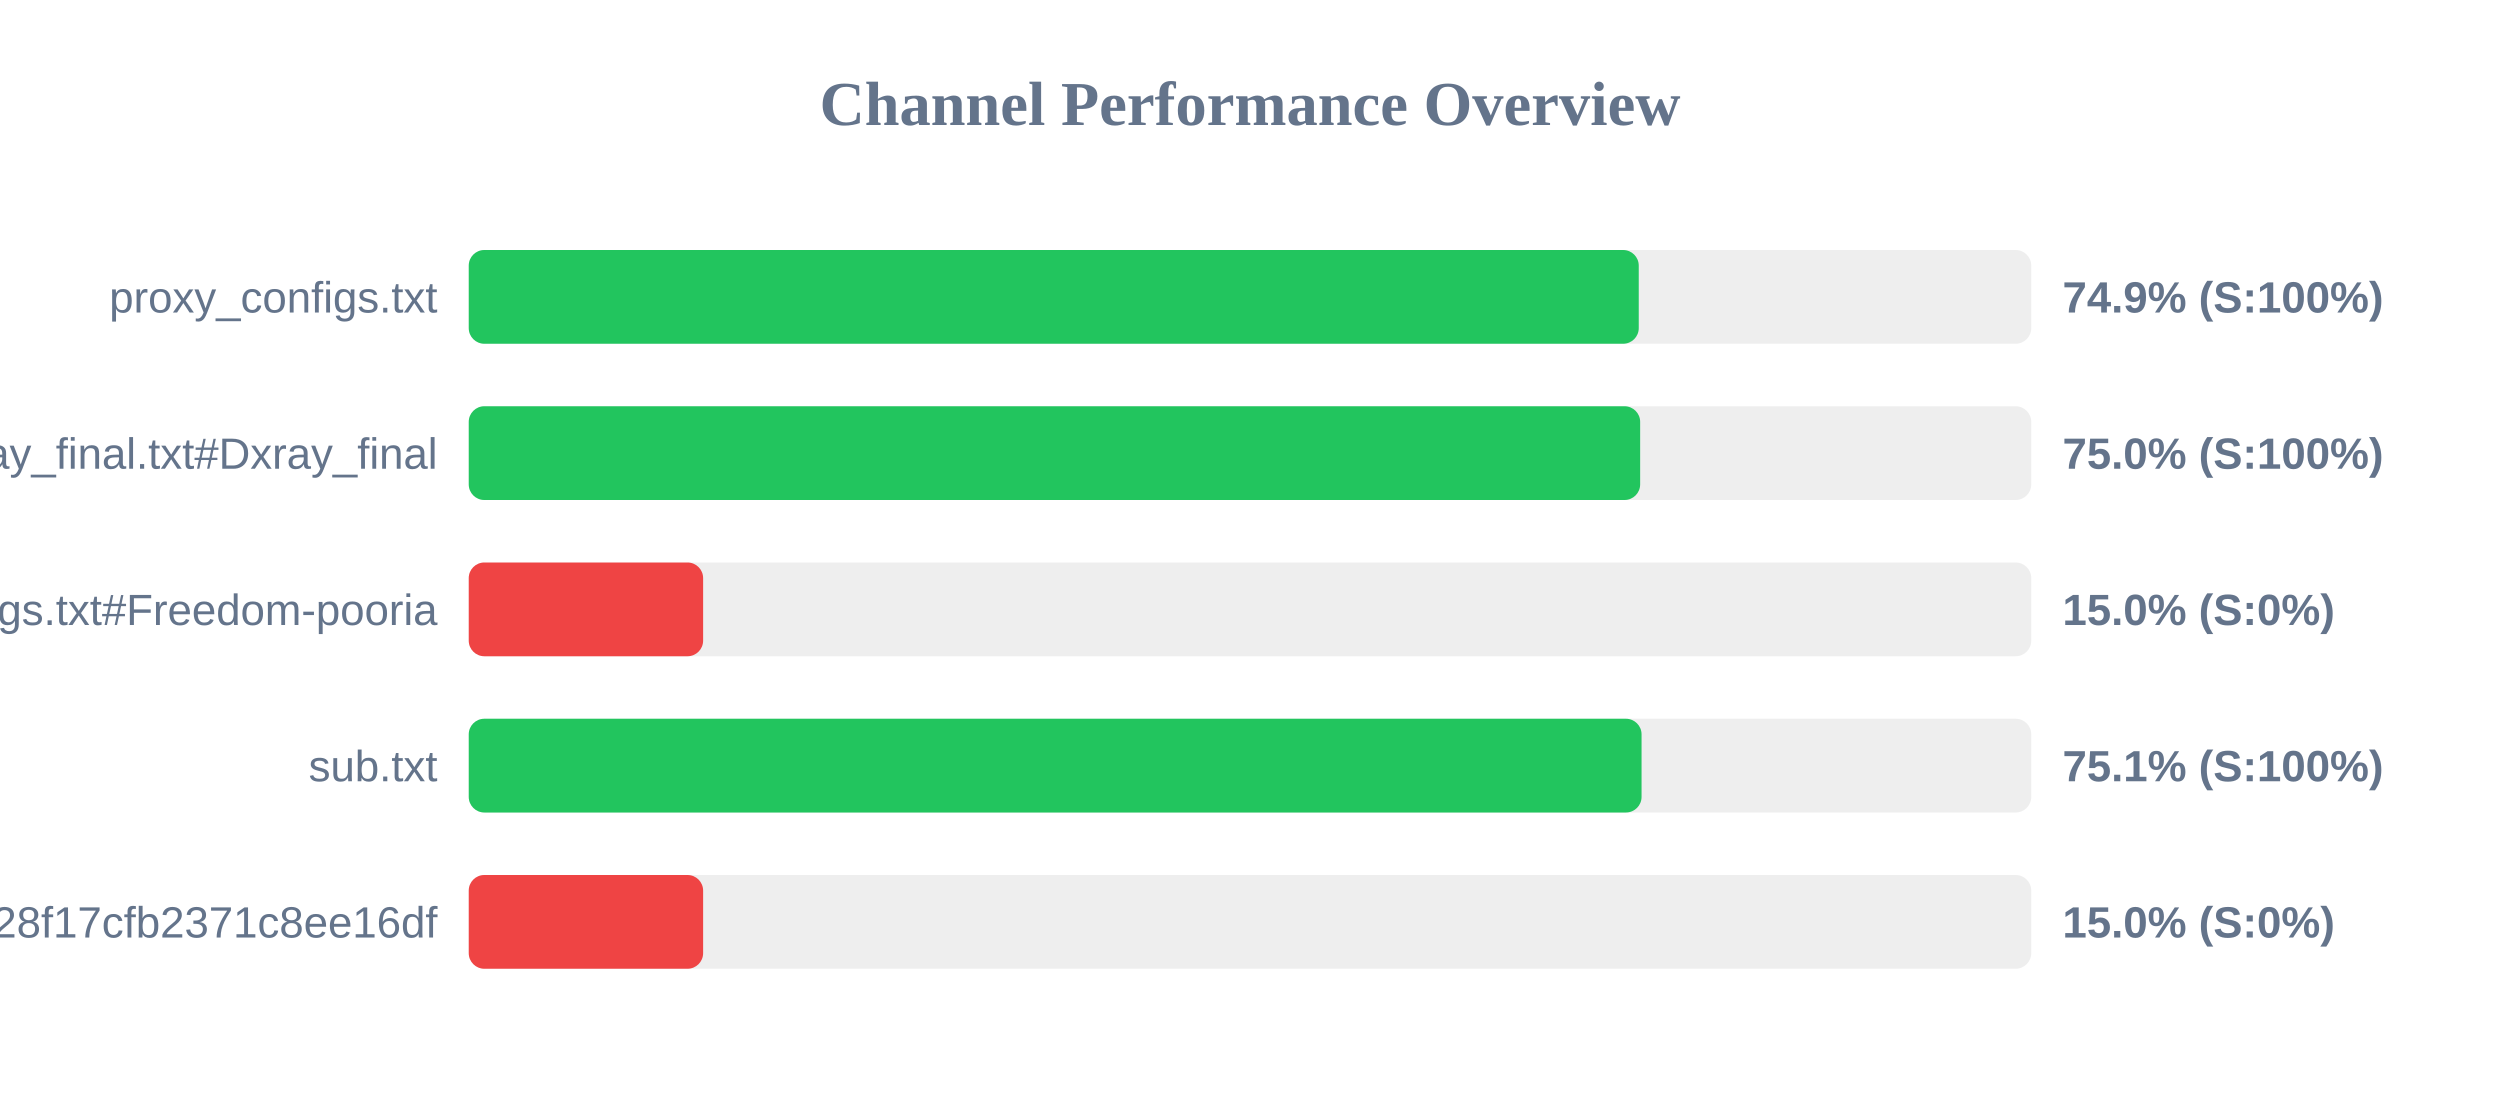
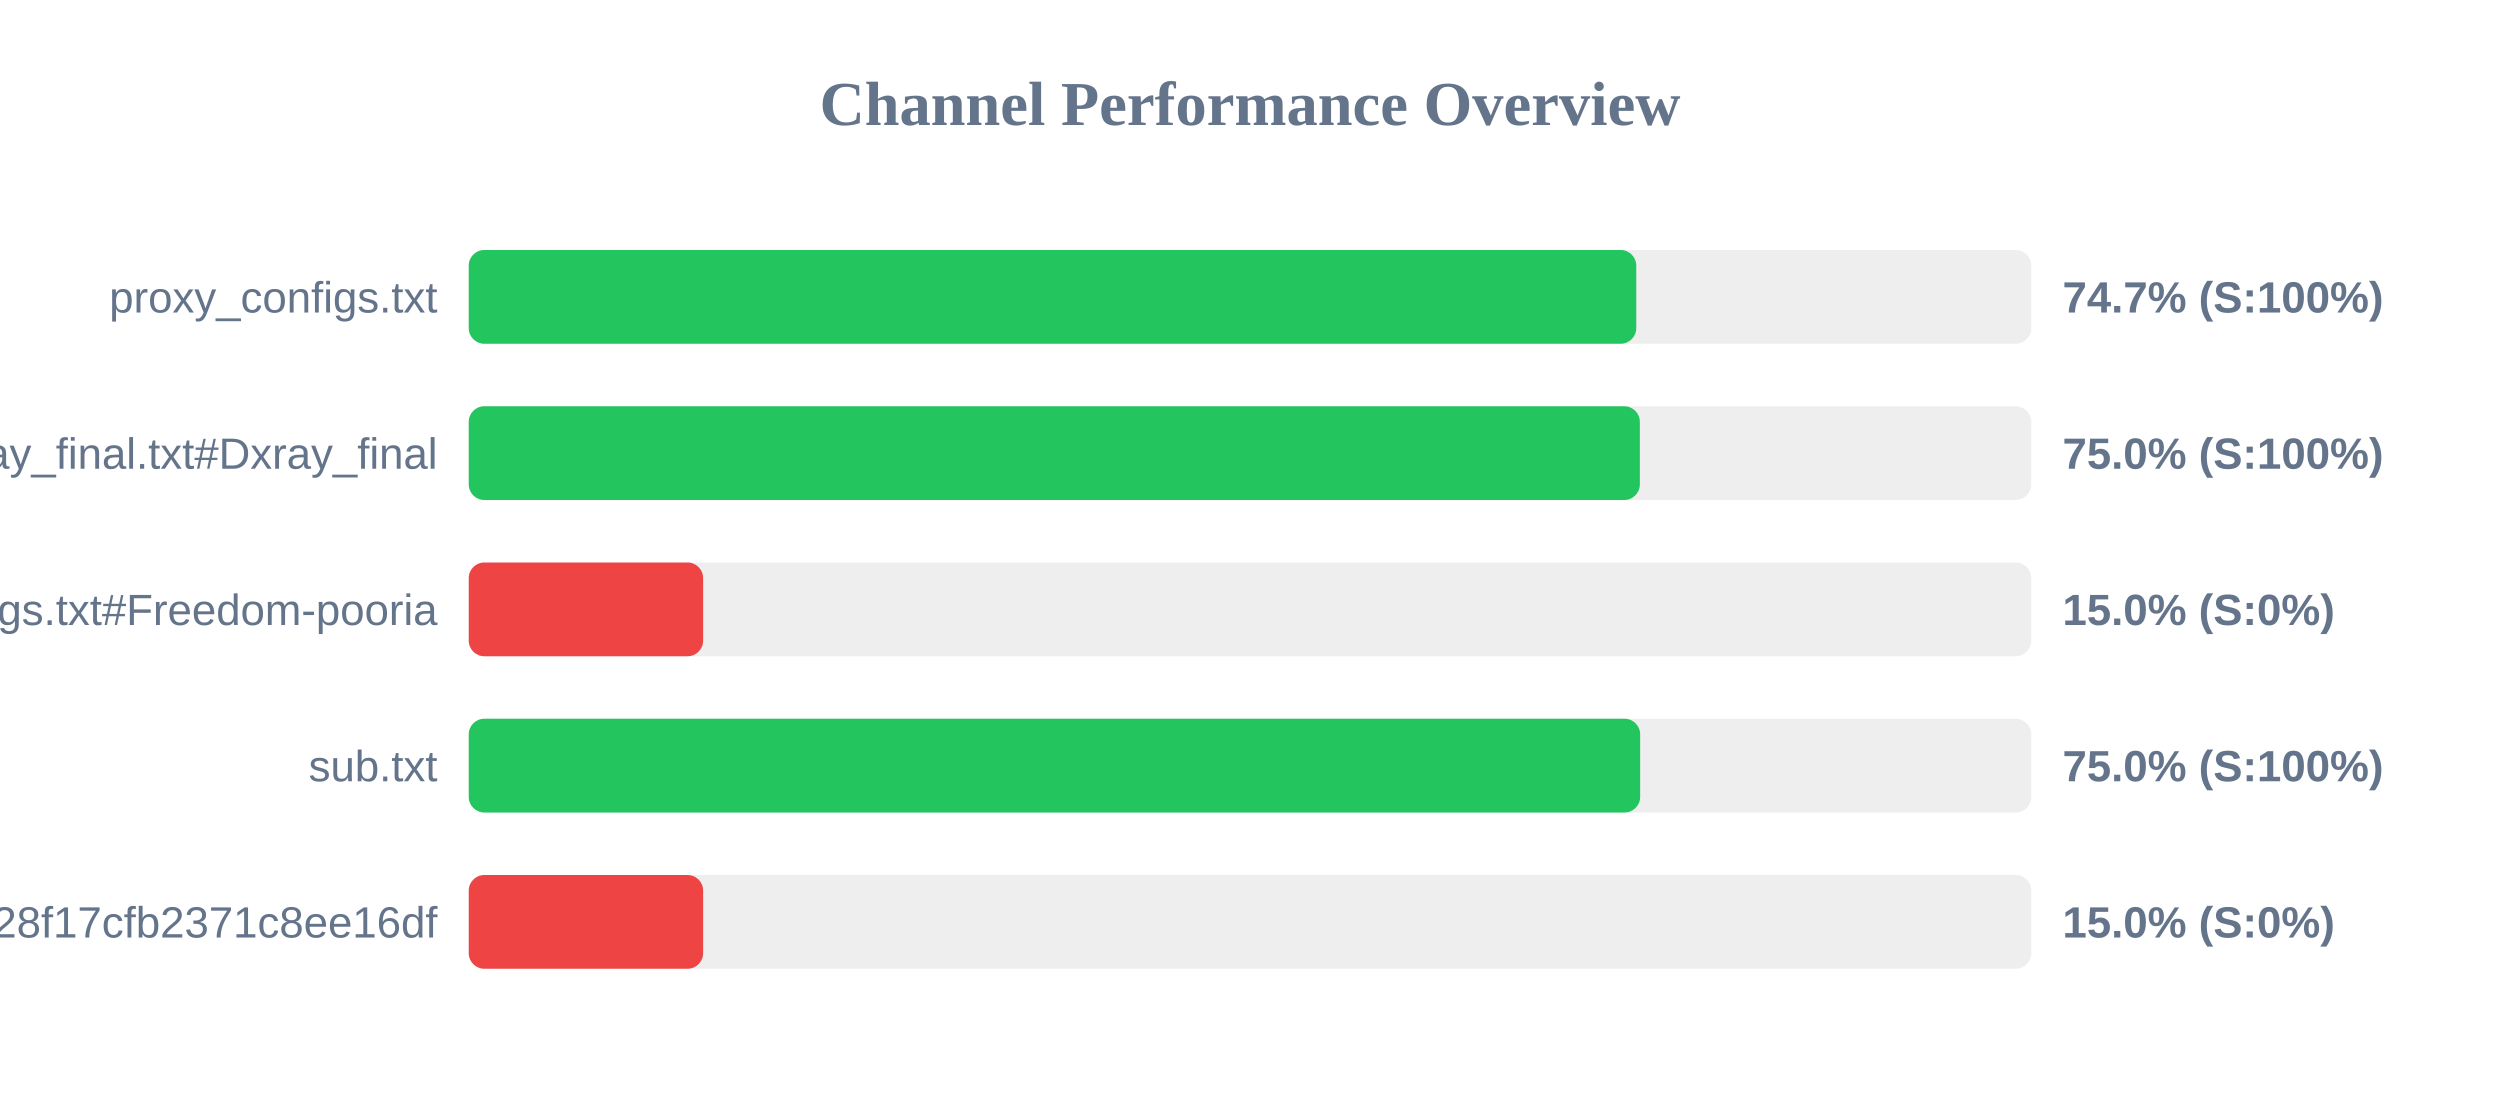
<svg xmlns="http://www.w3.org/2000/svg" width="800" height="350" version="1.1">
  <style>
        .row { font: 14px Arial; fill: #64748b; }
        .score { font: bold 14px Arial; fill: #64748b; }
    </style>
  <text x="400" y="40" text-anchor="middle" font-size="20px" font-weight="bold" fill="#64748b">Channel Performance Overview</text>
  <rect x="150" y="80" width="500" height="30" fill="#eee" rx="5" />
-   <rect x="150" y="80" width="374.4" height="30" fill="#22c55e" rx="5" />
+   <rect x="150" y="80" width="373.6" height="30" fill="#22c55e" rx="5" />
  <text x="140" y="100" text-anchor="end" class="row">proxy_configs.txt</text>
-   <text x="660" y="100" text-anchor="start" class="score">74.9% (S:100%)</text>
+   <text x="660" y="100" text-anchor="start" class="score">74.7% (S:100%)</text>
  <rect x="150" y="130" width="500" height="30" fill="#eee" rx="5" />
-   <rect x="150" y="130" width="374.85" height="30" fill="#22c55e" rx="5" />
+   <rect x="150" y="130" width="374.75" height="30" fill="#22c55e" rx="5" />
  <text x="140" y="150" text-anchor="end" class="row">xray_final.txt#Dxray_final</text>
  <text x="660" y="150" text-anchor="start" class="score">75.0% (S:100%)</text>
  <rect x="150" y="180" width="500" height="30" fill="#eee" rx="5" />
  <rect x="150" y="180" width="75.0" height="30" fill="#ef4444" rx="5" />
  <text x="140" y="200" text-anchor="end" class="row">v2ray_configs.txt#Freedom-pooria</text>
  <text x="660" y="200" text-anchor="start" class="score">15.0% (S:0%)</text>
  <rect x="150" y="230" width="500" height="30" fill="#eee" rx="5" />
-   <rect x="150" y="230" width="375.3" height="30" fill="#22c55e" rx="5" />
+   <rect x="150" y="230" width="374.85" height="30" fill="#22c55e" rx="5" />
  <text x="140" y="250" text-anchor="end" class="row">sub.txt</text>
-   <text x="660" y="250" text-anchor="start" class="score">75.1% (S:100%)</text>
+   <text x="660" y="250" text-anchor="start" class="score">75.0% (S:100%)</text>
  <rect x="150" y="280" width="500" height="30" fill="#eee" rx="5" />
  <rect x="150" y="280" width="75.0" height="30" fill="#ef4444" rx="5" />
  <text x="140" y="300" text-anchor="end" class="row">?token=fedfed7b41b828f17cfb2371c8ee16df</text>
  <text x="660" y="300" text-anchor="start" class="score">15.0% (S:0%)</text>
</svg>
